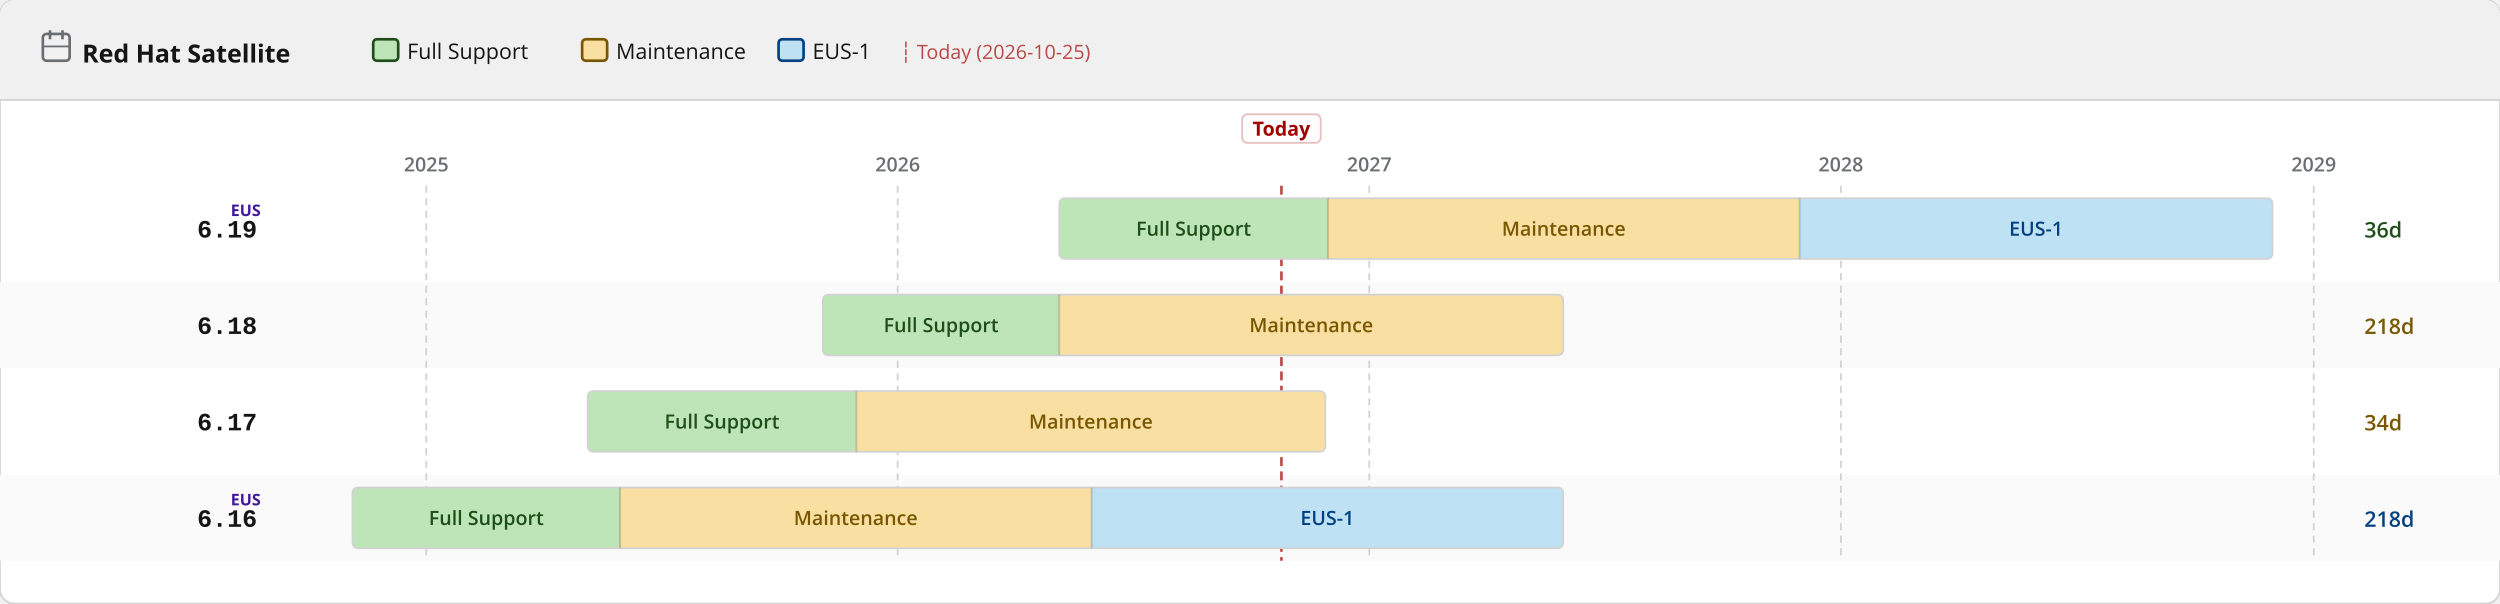
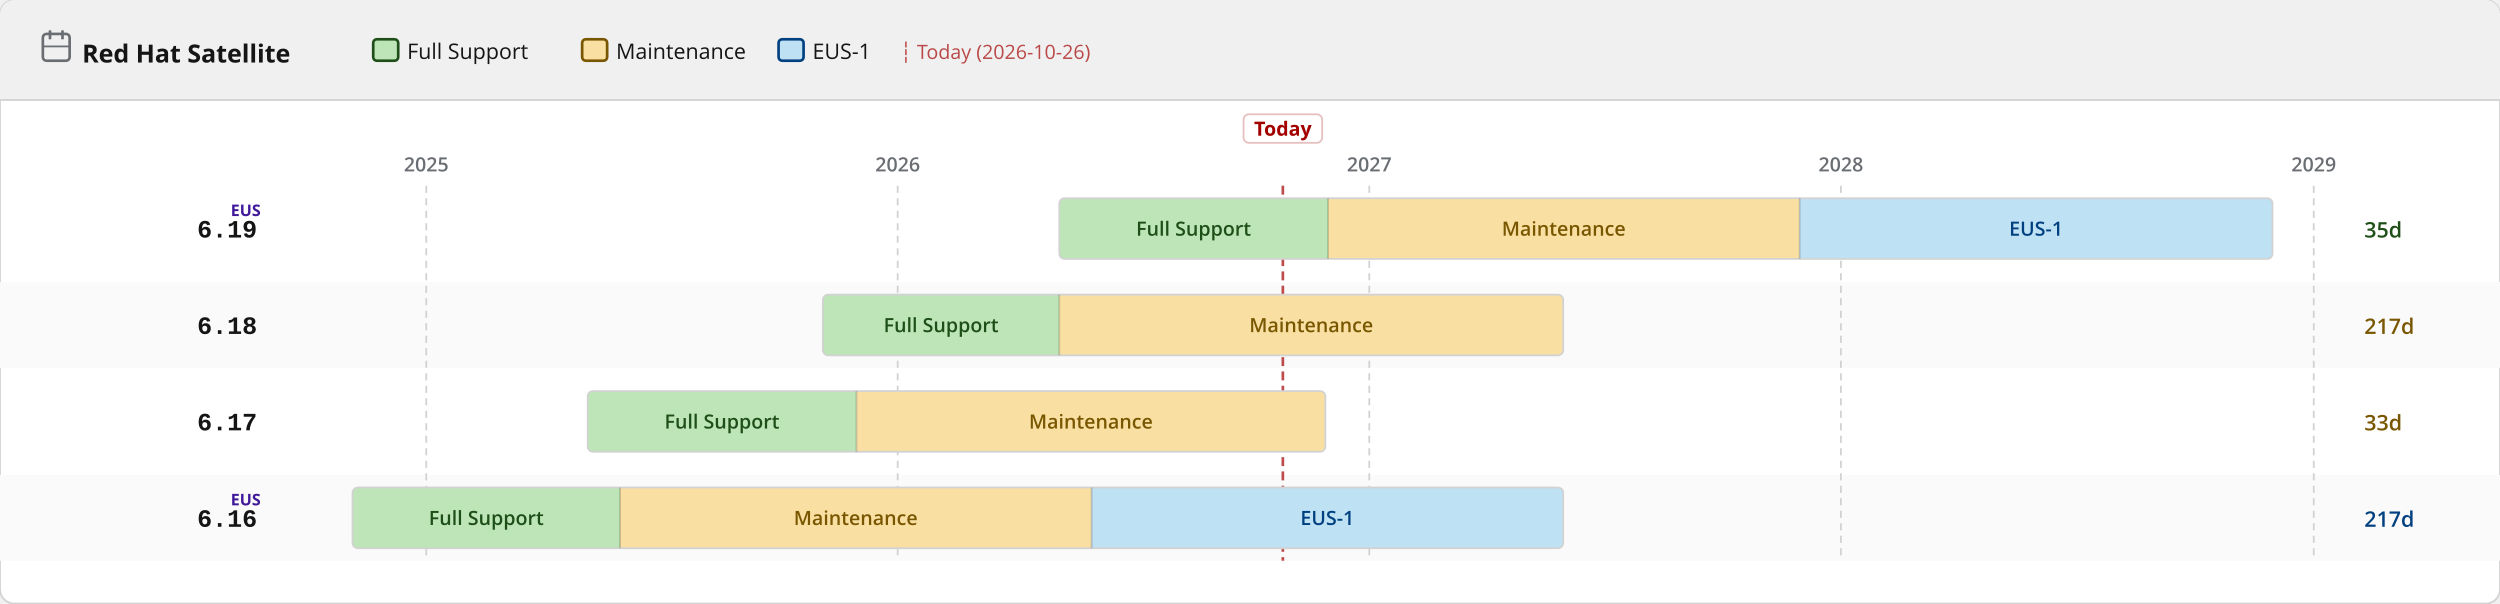
<svg xmlns="http://www.w3.org/2000/svg" width="1400" height="338" viewBox="0 0 1400 338">
  <defs>
    <pattern id="eol" patternUnits="userSpaceOnUse" width="6" height="6" patternTransform="rotate(135)">
      <line x1="0" y1="0" x2="0" y2="6" stroke="#a30000" stroke-width="2" opacity="0.25" />
    </pattern>
  </defs>
  <rect width="1400" height="338" rx="8" fill="#ffffff" stroke="#d2d2d2" stroke-width="1" />
  <rect width="1400" height="56" rx="8" fill="#f0f0f0" />
  <rect y="48" width="1400" height="8" fill="#f0f0f0" />
  <line x1="0" y1="56" x2="1400" y2="56" stroke="#d2d2d2" stroke-width="1" />
  <text x="46" y="35" font-family="RedHatDisplay,RedHatText,'Red Hat Display','Red Hat Text','Open Sans',system-ui,sans-serif" font-size="14" font-weight="700" fill="#151515">Red Hat Satellite</text>
  <rect x="24" y="19" width="15" height="15" rx="2" fill="none" stroke="#6a6e73" stroke-width="1.5" />
  <line x1="28" y1="17" x2="28" y2="22" stroke="#6a6e73" stroke-width="1.5" />
  <line x1="35" y1="17" x2="35" y2="22" stroke="#6a6e73" stroke-width="1.5" />
  <line x1="24" y1="26" x2="39" y2="26" stroke="#6a6e73" stroke-width="1" />
  <rect x="209.0" y="22" width="14" height="12" rx="2" fill="#bde5b8" stroke="#1e4f18" stroke-width="1.5" />
  <text x="228.0" y="33" font-family="RedHatDisplay,RedHatText,'Red Hat Display','Red Hat Text','Open Sans',system-ui,sans-serif" font-size="12" fill="#151515">Full Support</text>
  <rect x="326.0" y="22" width="14" height="12" rx="2" fill="#f9e0a2" stroke="#795600" stroke-width="1.5" />
  <text x="345.0" y="33" font-family="RedHatDisplay,RedHatText,'Red Hat Display','Red Hat Text','Open Sans',system-ui,sans-serif" font-size="12" fill="#151515">Maintenance</text>
  <rect x="436.0" y="22" width="14" height="12" rx="2" fill="#bee1f4" stroke="#004080" stroke-width="1.5" />
  <text x="455.0" y="33" font-family="RedHatDisplay,RedHatText,'Red Hat Display','Red Hat Text','Open Sans',system-ui,sans-serif" font-size="12" fill="#151515">EUS-1</text>
-   <text x="504.0" y="33" font-family="RedHatDisplay,RedHatText,'Red Hat Display','Red Hat Text','Open Sans',system-ui,sans-serif" font-size="11" fill="#a30000" opacity="0.7">┆ Today (2026-10-25)</text>
+   <text x="504.0" y="33" font-family="RedHatDisplay,RedHatText,'Red Hat Display','Red Hat Text','Open Sans',system-ui,sans-serif" font-size="11" fill="#a30000" opacity="0.7">┆ Today (2026-10-26)</text>
  <rect x="0" y="158" width="1400" height="48" fill="#fafafa" />
  <rect x="0" y="266" width="1400" height="48" fill="#fafafa" />
  <line x1="238.7" y1="104" x2="238.7" y2="314" stroke="#d2d2d2" stroke-width="1" stroke-dasharray="4 3" />
  <text x="238.7" y="96" text-anchor="middle" font-family="RedHatDisplay,RedHatText,'Red Hat Display','Red Hat Text','Open Sans',system-ui,sans-serif" font-size="11" font-weight="600" fill="#6a6e73">2025</text>
  <line x1="502.7" y1="104" x2="502.7" y2="314" stroke="#d2d2d2" stroke-width="1" stroke-dasharray="4 3" />
  <text x="502.7" y="96" text-anchor="middle" font-family="RedHatDisplay,RedHatText,'Red Hat Display','Red Hat Text','Open Sans',system-ui,sans-serif" font-size="11" font-weight="600" fill="#6a6e73">2026</text>
  <line x1="766.8" y1="104" x2="766.8" y2="314" stroke="#d2d2d2" stroke-width="1" stroke-dasharray="4 3" />
  <text x="766.8" y="96" text-anchor="middle" font-family="RedHatDisplay,RedHatText,'Red Hat Display','Red Hat Text','Open Sans',system-ui,sans-serif" font-size="11" font-weight="600" fill="#6a6e73">2027</text>
  <line x1="1030.9" y1="104" x2="1030.9" y2="314" stroke="#d2d2d2" stroke-width="1" stroke-dasharray="4 3" />
  <text x="1030.9" y="96" text-anchor="middle" font-family="RedHatDisplay,RedHatText,'Red Hat Display','Red Hat Text','Open Sans',system-ui,sans-serif" font-size="11" font-weight="600" fill="#6a6e73">2028</text>
  <line x1="1295.7" y1="104" x2="1295.7" y2="314" stroke="#d2d2d2" stroke-width="1" stroke-dasharray="4 3" />
  <text x="1295.7" y="96" text-anchor="middle" font-family="RedHatDisplay,RedHatText,'Red Hat Display','Red Hat Text','Open Sans',system-ui,sans-serif" font-size="11" font-weight="600" fill="#6a6e73">2029</text>
-   <line x1="717.6" y1="104" x2="717.6" y2="314" stroke="#a30000" stroke-width="1.5" stroke-dasharray="5 3" opacity="0.7" />
-   <rect x="695.6" y="64" width="44" height="16" rx="3" fill="white" stroke="rgba(163,0,0,0.25)" stroke-width="1" />
-   <text x="717.6" y="76" text-anchor="middle" font-family="RedHatDisplay,RedHatText,'Red Hat Display','Red Hat Text','Open Sans',system-ui,sans-serif" font-size="11" font-weight="700" fill="#a30000">Today</text>
+   <line x1="718.4" y1="104" x2="718.4" y2="314" stroke="#a30000" stroke-width="1.5" stroke-dasharray="5 3" opacity="0.7" />
+   <rect x="696.4" y="64" width="44" height="16" rx="3" fill="white" stroke="rgba(163,0,0,0.25)" stroke-width="1" />
+   <text x="718.4" y="76" text-anchor="middle" font-family="RedHatDisplay,RedHatText,'Red Hat Display','Red Hat Text','Open Sans',system-ui,sans-serif" font-size="11" font-weight="700" fill="#a30000">Today</text>
  <text x="144" y="133.0" text-anchor="end" font-family="RedHatMono,'Red Hat Mono','Courier New',monospace" font-size="14" font-weight="700" fill="#151515">6.19</text>
  <text x="146" y="121.0" text-anchor="end" font-family="RedHatDisplay,RedHatText,'Red Hat Display','Red Hat Text','Open Sans',system-ui,sans-serif" font-size="9" font-weight="700" fill="#40199a">EUS</text>
  <clipPath id="c0">
    <rect x="593.2" y="111.0" width="679.4" height="34" rx="3" />
  </clipPath>
  <g clip-path="url(#c0)">
    <rect x="593.2" y="111.0" width="150.5" height="34" fill="#bde5b8" />
    <text x="668.4" y="132.0" text-anchor="middle" font-family="RedHatDisplay,RedHatText,'Red Hat Display','Red Hat Text','Open Sans',system-ui,sans-serif" font-size="11" font-weight="600" fill="#1e4f18">Full Support</text>
    <rect x="743.7" y="111.0" width="264.1" height="34" fill="#f9e0a2" />
    <text x="875.7" y="132.0" text-anchor="middle" font-family="RedHatDisplay,RedHatText,'Red Hat Display','Red Hat Text','Open Sans',system-ui,sans-serif" font-size="11" font-weight="600" fill="#795600">Maintenance</text>
    <rect x="1007.8" y="111.0" width="264.8" height="34" fill="#bee1f4" />
    <text x="1140.2" y="132.0" text-anchor="middle" font-family="RedHatDisplay,RedHatText,'Red Hat Display','Red Hat Text','Open Sans',system-ui,sans-serif" font-size="11" font-weight="600" fill="#004080">EUS-1</text>
  </g>
  <rect x="593.2" y="111.0" width="679.4" height="34" rx="3" fill="none" stroke="#d2d2d2" stroke-width="1" />
  <line x1="743.7" y1="111.0" x2="743.7" y2="145.0" stroke="rgba(0,0,0,0.18)" stroke-width="1" />
  <line x1="1007.8" y1="111.0" x2="1007.8" y2="145.0" stroke="rgba(0,0,0,0.18)" stroke-width="1" />
-   <text x="1324" y="133.0" font-family="RedHatDisplay,RedHatText,'Red Hat Display','Red Hat Text','Open Sans',system-ui,sans-serif" font-size="12" font-weight="600" fill="#1e4f18">36d</text>
+   <text x="1324" y="133.0" font-family="RedHatDisplay,RedHatText,'Red Hat Display','Red Hat Text','Open Sans',system-ui,sans-serif" font-size="12" font-weight="600" fill="#1e4f18">35d</text>
  <text x="144" y="187.0" text-anchor="end" font-family="RedHatMono,'Red Hat Mono','Courier New',monospace" font-size="14" font-weight="700" fill="#151515">6.18</text>
  <clipPath id="c1">
    <rect x="460.8" y="165.0" width="414.6" height="34" rx="3" />
  </clipPath>
  <g clip-path="url(#c1)">
    <rect x="460.8" y="165.0" width="132.4" height="34" fill="#bde5b8" />
    <text x="527.0" y="186.0" text-anchor="middle" font-family="RedHatDisplay,RedHatText,'Red Hat Display','Red Hat Text','Open Sans',system-ui,sans-serif" font-size="11" font-weight="600" fill="#1e4f18">Full Support</text>
    <rect x="593.2" y="165.0" width="282.2" height="34" fill="#f9e0a2" />
    <text x="734.3" y="186.0" text-anchor="middle" font-family="RedHatDisplay,RedHatText,'Red Hat Display','Red Hat Text','Open Sans',system-ui,sans-serif" font-size="11" font-weight="600" fill="#795600">Maintenance</text>
  </g>
  <rect x="460.8" y="165.0" width="414.6" height="34" rx="3" fill="none" stroke="#d2d2d2" stroke-width="1" />
  <line x1="593.2" y1="165.0" x2="593.2" y2="199.0" stroke="rgba(0,0,0,0.18)" stroke-width="1" />
-   <text x="1324" y="187.0" font-family="RedHatDisplay,RedHatText,'Red Hat Display','Red Hat Text','Open Sans',system-ui,sans-serif" font-size="12" font-weight="600" fill="#795600">218d</text>
+   <text x="1324" y="187.0" font-family="RedHatDisplay,RedHatText,'Red Hat Display','Red Hat Text','Open Sans',system-ui,sans-serif" font-size="12" font-weight="600" fill="#795600">217d</text>
  <text x="144" y="241.0" text-anchor="end" font-family="RedHatMono,'Red Hat Mono','Courier New',monospace" font-size="14" font-weight="700" fill="#151515">6.17</text>
  <clipPath id="c2">
    <rect x="329.1" y="219.0" width="413.1" height="34" rx="3" />
  </clipPath>
  <g clip-path="url(#c2)">
    <rect x="329.1" y="219.0" width="150.5" height="34" fill="#bde5b8" />
    <text x="404.3" y="240.0" text-anchor="middle" font-family="RedHatDisplay,RedHatText,'Red Hat Display','Red Hat Text','Open Sans',system-ui,sans-serif" font-size="11" font-weight="600" fill="#1e4f18">Full Support</text>
    <rect x="479.6" y="219.0" width="262.6" height="34" fill="#f9e0a2" />
    <text x="610.9" y="240.0" text-anchor="middle" font-family="RedHatDisplay,RedHatText,'Red Hat Display','Red Hat Text','Open Sans',system-ui,sans-serif" font-size="11" font-weight="600" fill="#795600">Maintenance</text>
  </g>
  <rect x="329.1" y="219.0" width="413.1" height="34" rx="3" fill="none" stroke="#d2d2d2" stroke-width="1" />
  <line x1="479.6" y1="219.0" x2="479.6" y2="253.0" stroke="rgba(0,0,0,0.18)" stroke-width="1" />
-   <text x="1324" y="241.0" font-family="RedHatDisplay,RedHatText,'Red Hat Display','Red Hat Text','Open Sans',system-ui,sans-serif" font-size="12" font-weight="600" fill="#795600">34d</text>
+   <text x="1324" y="241.0" font-family="RedHatDisplay,RedHatText,'Red Hat Display','Red Hat Text','Open Sans',system-ui,sans-serif" font-size="12" font-weight="600" fill="#795600">33d</text>
  <text x="144" y="295.0" text-anchor="end" font-family="RedHatMono,'Red Hat Mono','Courier New',monospace" font-size="14" font-weight="700" fill="#151515">6.16</text>
  <text x="146" y="283.0" text-anchor="end" font-family="RedHatDisplay,RedHatText,'Red Hat Display','Red Hat Text','Open Sans',system-ui,sans-serif" font-size="9" font-weight="700" fill="#40199a">EUS</text>
  <clipPath id="c3">
    <rect x="197.4" y="273.0" width="678.0" height="34" rx="3" />
  </clipPath>
  <g clip-path="url(#c3)">
    <rect x="197.4" y="273.0" width="149.8" height="34" fill="#bde5b8" />
    <text x="272.3" y="294.0" text-anchor="middle" font-family="RedHatDisplay,RedHatText,'Red Hat Display','Red Hat Text','Open Sans',system-ui,sans-serif" font-size="11" font-weight="600" fill="#1e4f18">Full Support</text>
    <rect x="347.2" y="273.0" width="264.1" height="34" fill="#f9e0a2" />
    <text x="479.2" y="294.0" text-anchor="middle" font-family="RedHatDisplay,RedHatText,'Red Hat Display','Red Hat Text','Open Sans',system-ui,sans-serif" font-size="11" font-weight="600" fill="#795600">Maintenance</text>
    <rect x="611.3" y="273.0" width="264.1" height="34" fill="#bee1f4" />
    <text x="743.3" y="294.0" text-anchor="middle" font-family="RedHatDisplay,RedHatText,'Red Hat Display','Red Hat Text','Open Sans',system-ui,sans-serif" font-size="11" font-weight="600" fill="#004080">EUS-1</text>
  </g>
  <rect x="197.4" y="273.0" width="678.0" height="34" rx="3" fill="none" stroke="#d2d2d2" stroke-width="1" />
  <line x1="347.2" y1="273.0" x2="347.2" y2="307.0" stroke="rgba(0,0,0,0.18)" stroke-width="1" />
  <line x1="611.3" y1="273.0" x2="611.3" y2="307.0" stroke="rgba(0,0,0,0.18)" stroke-width="1" />
-   <text x="1324" y="295.0" font-family="RedHatDisplay,RedHatText,'Red Hat Display','Red Hat Text','Open Sans',system-ui,sans-serif" font-size="12" font-weight="600" fill="#004080">218d</text>
+   <text x="1324" y="295.0" font-family="RedHatDisplay,RedHatText,'Red Hat Display','Red Hat Text','Open Sans',system-ui,sans-serif" font-size="12" font-weight="600" fill="#004080">217d</text>
</svg>
